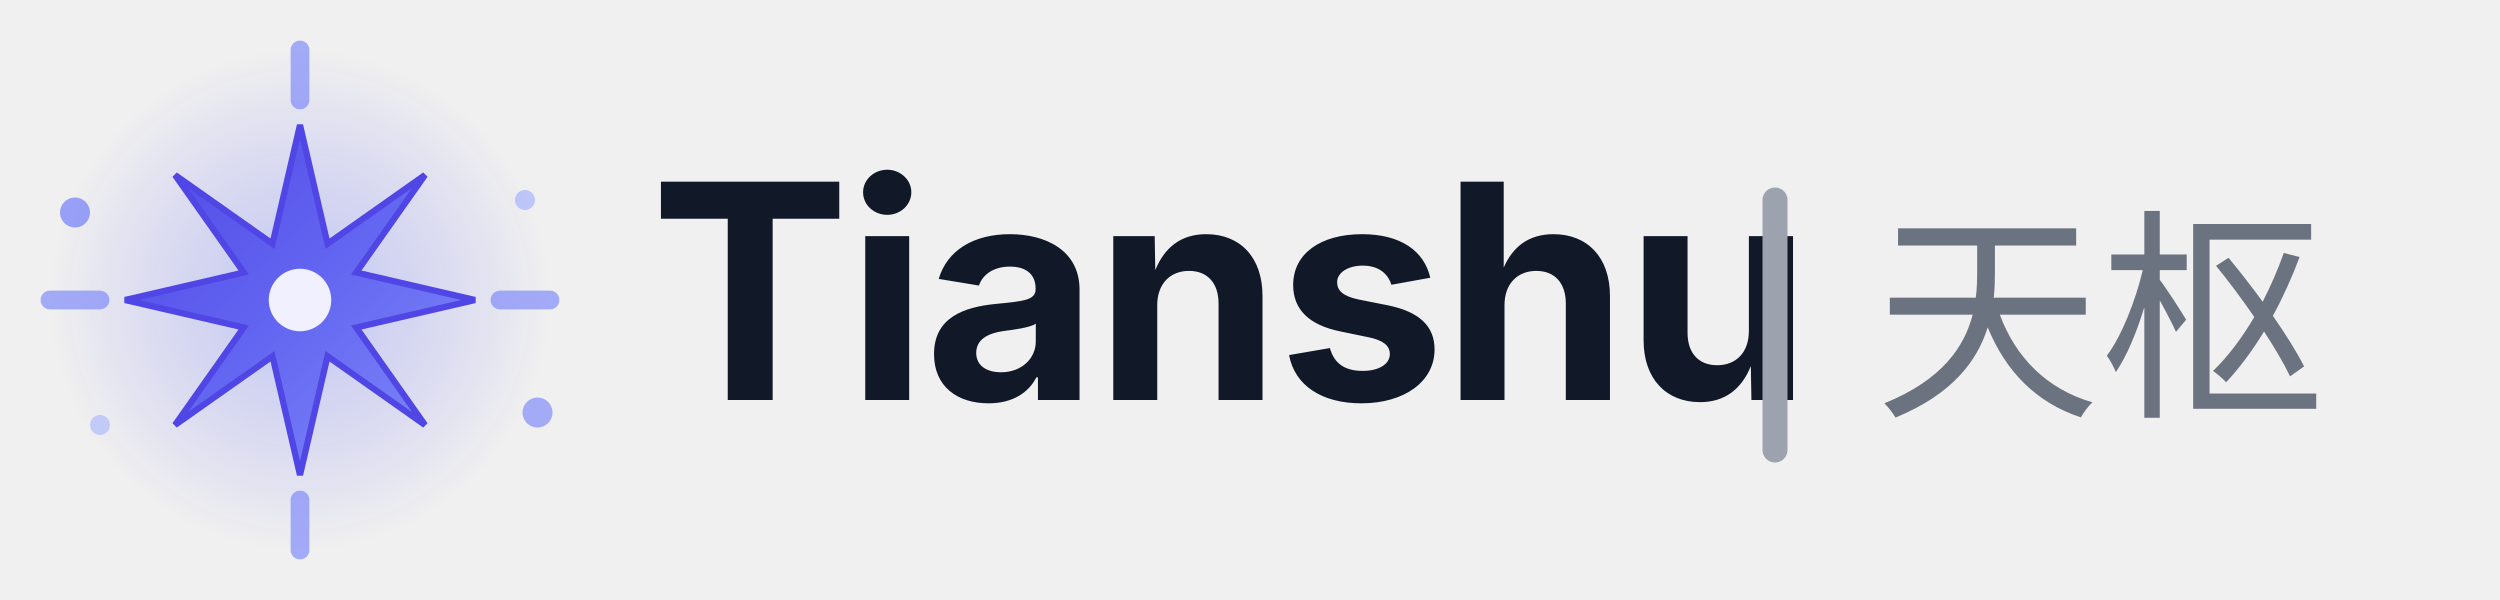
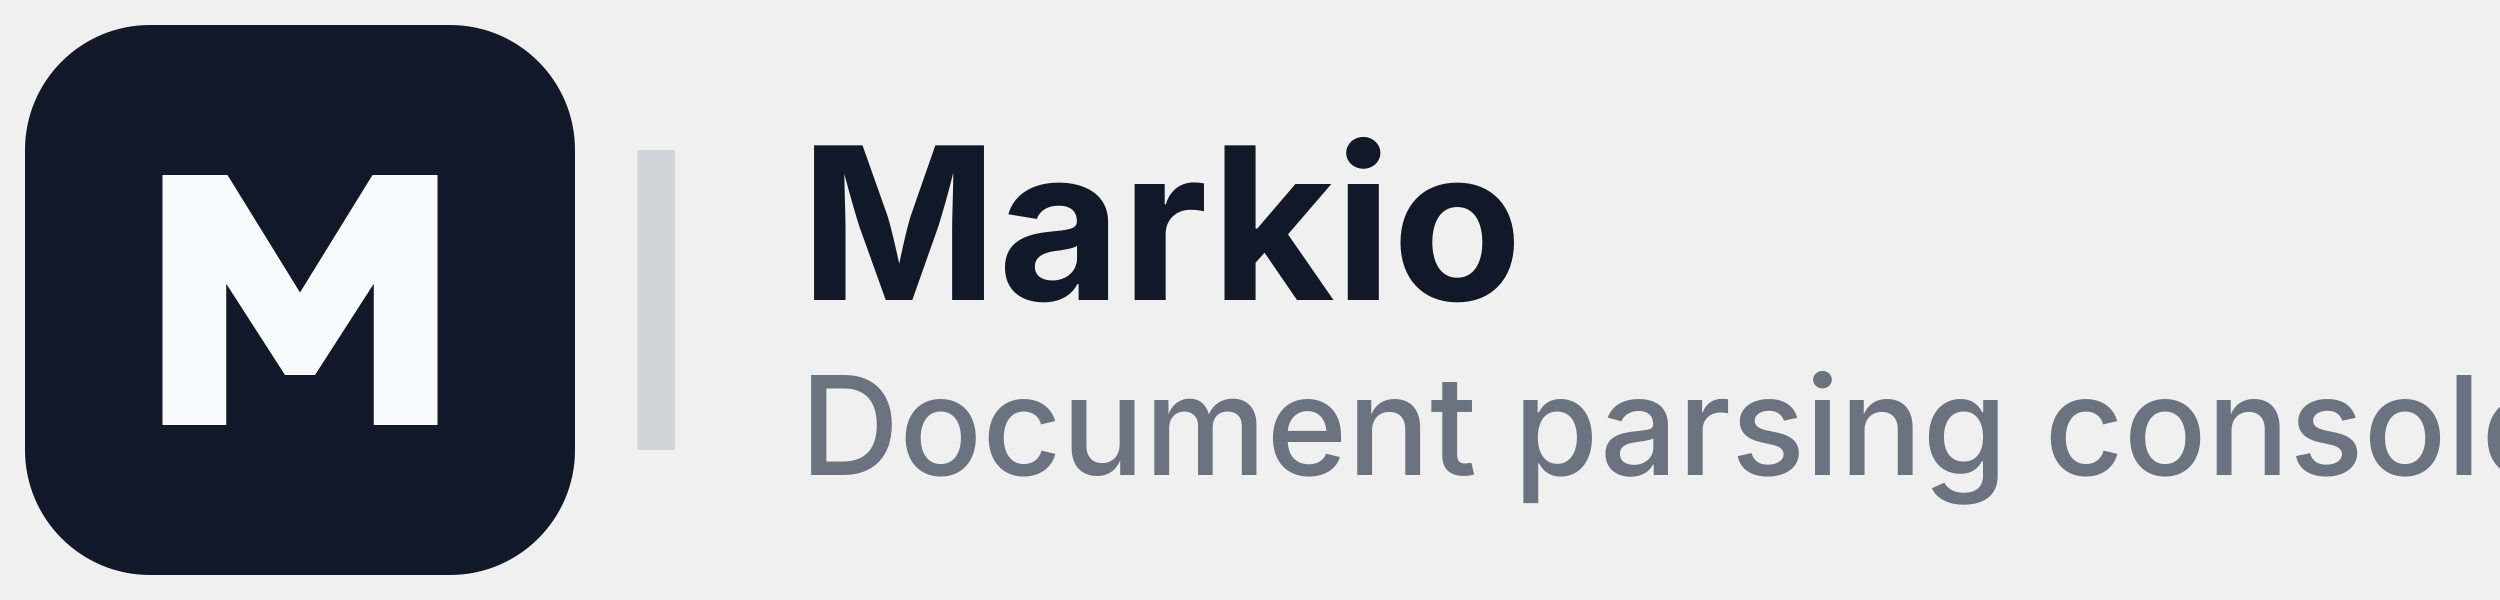
- <svg xmlns="http://www.w3.org/2000/svg" width="200" height="48" viewBox="0 0 200 48" fill="none">
-   <defs>
-     <linearGradient id="starGradient" x1="0%" y1="0%" x2="100%" y2="100%">
-       <stop offset="0%" style="stop-color:#4F46E5;stop-opacity:1" />
-       <stop offset="50%" style="stop-color:#6366F1;stop-opacity:1" />
-       <stop offset="100%" style="stop-color:#818CF8;stop-opacity:1" />
-     </linearGradient>
-     <radialGradient id="glowGradient" cx="50%" cy="50%" r="50%">
-       <stop offset="0%" style="stop-color:#818CF8;stop-opacity:0.4" />
-       <stop offset="100%" style="stop-color:#6366F1;stop-opacity:0" />
-     </radialGradient>
-   </defs>
-   <circle cx="24" cy="24" r="20" fill="url(#glowGradient)" />
-   <g transform="translate(24, 24)">
-     <path d="M 0,-14 L -2.2,-4.5 L -10,-10 L -4.5,-2.2 L -14,0 L -4.5,2.2 L -10,10 L -2.2,4.5 L 0,14 L 2.2,4.5 L 10,10 L 4.5,2.2 L 14,0 L 4.5,-2.2 L 10,-10 L 2.2,-4.5 Z" fill="url(#starGradient)" stroke="#4F46E5" stroke-width="0.5" />
-     <circle cx="0" cy="0" r="2.5" fill="#FFFFFF" opacity="0.9" />
-     <g opacity="0.7">
-       <line x1="0" y1="-16" x2="0" y2="-20" stroke="#818CF8" stroke-width="1.5" stroke-linecap="round" />
-       <line x1="0" y1="16" x2="0" y2="20" stroke="#818CF8" stroke-width="1.5" stroke-linecap="round" />
-       <line x1="-16" y1="0" x2="-20" y2="0" stroke="#818CF8" stroke-width="1.5" stroke-linecap="round" />
-       <line x1="16" y1="0" x2="20" y2="0" stroke="#818CF8" stroke-width="1.5" stroke-linecap="round" />
-     </g>
-     <circle cx="-18" cy="-7" r="1.2" fill="#818CF8" opacity="0.8" />
-     <circle cx="18" cy="-8" r="0.8" fill="#A5B4FC" opacity="0.7" />
-     <circle cx="-16" cy="10" r="0.8" fill="#A5B4FC" opacity="0.6" />
-     <circle cx="19" cy="9" r="1.2" fill="#818CF8" opacity="0.7" />
-   </g>
-   <text x="52" y="32" font-family="'SF Pro Display', 'Segoe UI', system-ui, -apple-system, sans-serif" font-size="24" font-weight="700" letter-spacing="-0.3" fill="#111827">Tianshu</text>
-   <line x1="142" y1="16" x2="142" y2="36" stroke="#9CA3AF" stroke-width="2" stroke-linecap="round" />
-   <text x="150" y="32" font-family="'PingFang SC', 'Microsoft YaHei', 'Noto Sans CJK SC', sans-serif" font-size="18" font-weight="500" fill="#6B7280">天枢</text>
+ <svg xmlns="http://www.w3.org/2000/svg" width="200" height="48" viewBox="0 0 200 48" fill="none" role="img" aria-labelledby="title desc">
+   <rect x="2" y="2" width="44" height="44" rx="10" fill="#111827" />
+   <path d="M13 34V14h5.2l5.8 9.4 5.8-9.4H35v20h-5.1V22.7l-4.7 7.3h-2.4l-4.7-7.3V34H13z" fill="#F9FAFB" />
+   <path d="M51 36V12h3v24h-3z" fill="#D1D5DB" />
+   <text x="64" y="24" fill="#111827" font-family="Inter, ui-sans-serif, system-ui, -apple-system, BlinkMacSystemFont, Segoe UI, sans-serif" font-size="17" font-weight="700">Markio</text>
+   <text x="64" y="38" fill="#6B7280" font-family="Inter, ui-sans-serif, system-ui, -apple-system, BlinkMacSystemFont, Segoe UI, sans-serif" font-size="11" font-weight="500">Document parsing console</text>
</svg>
